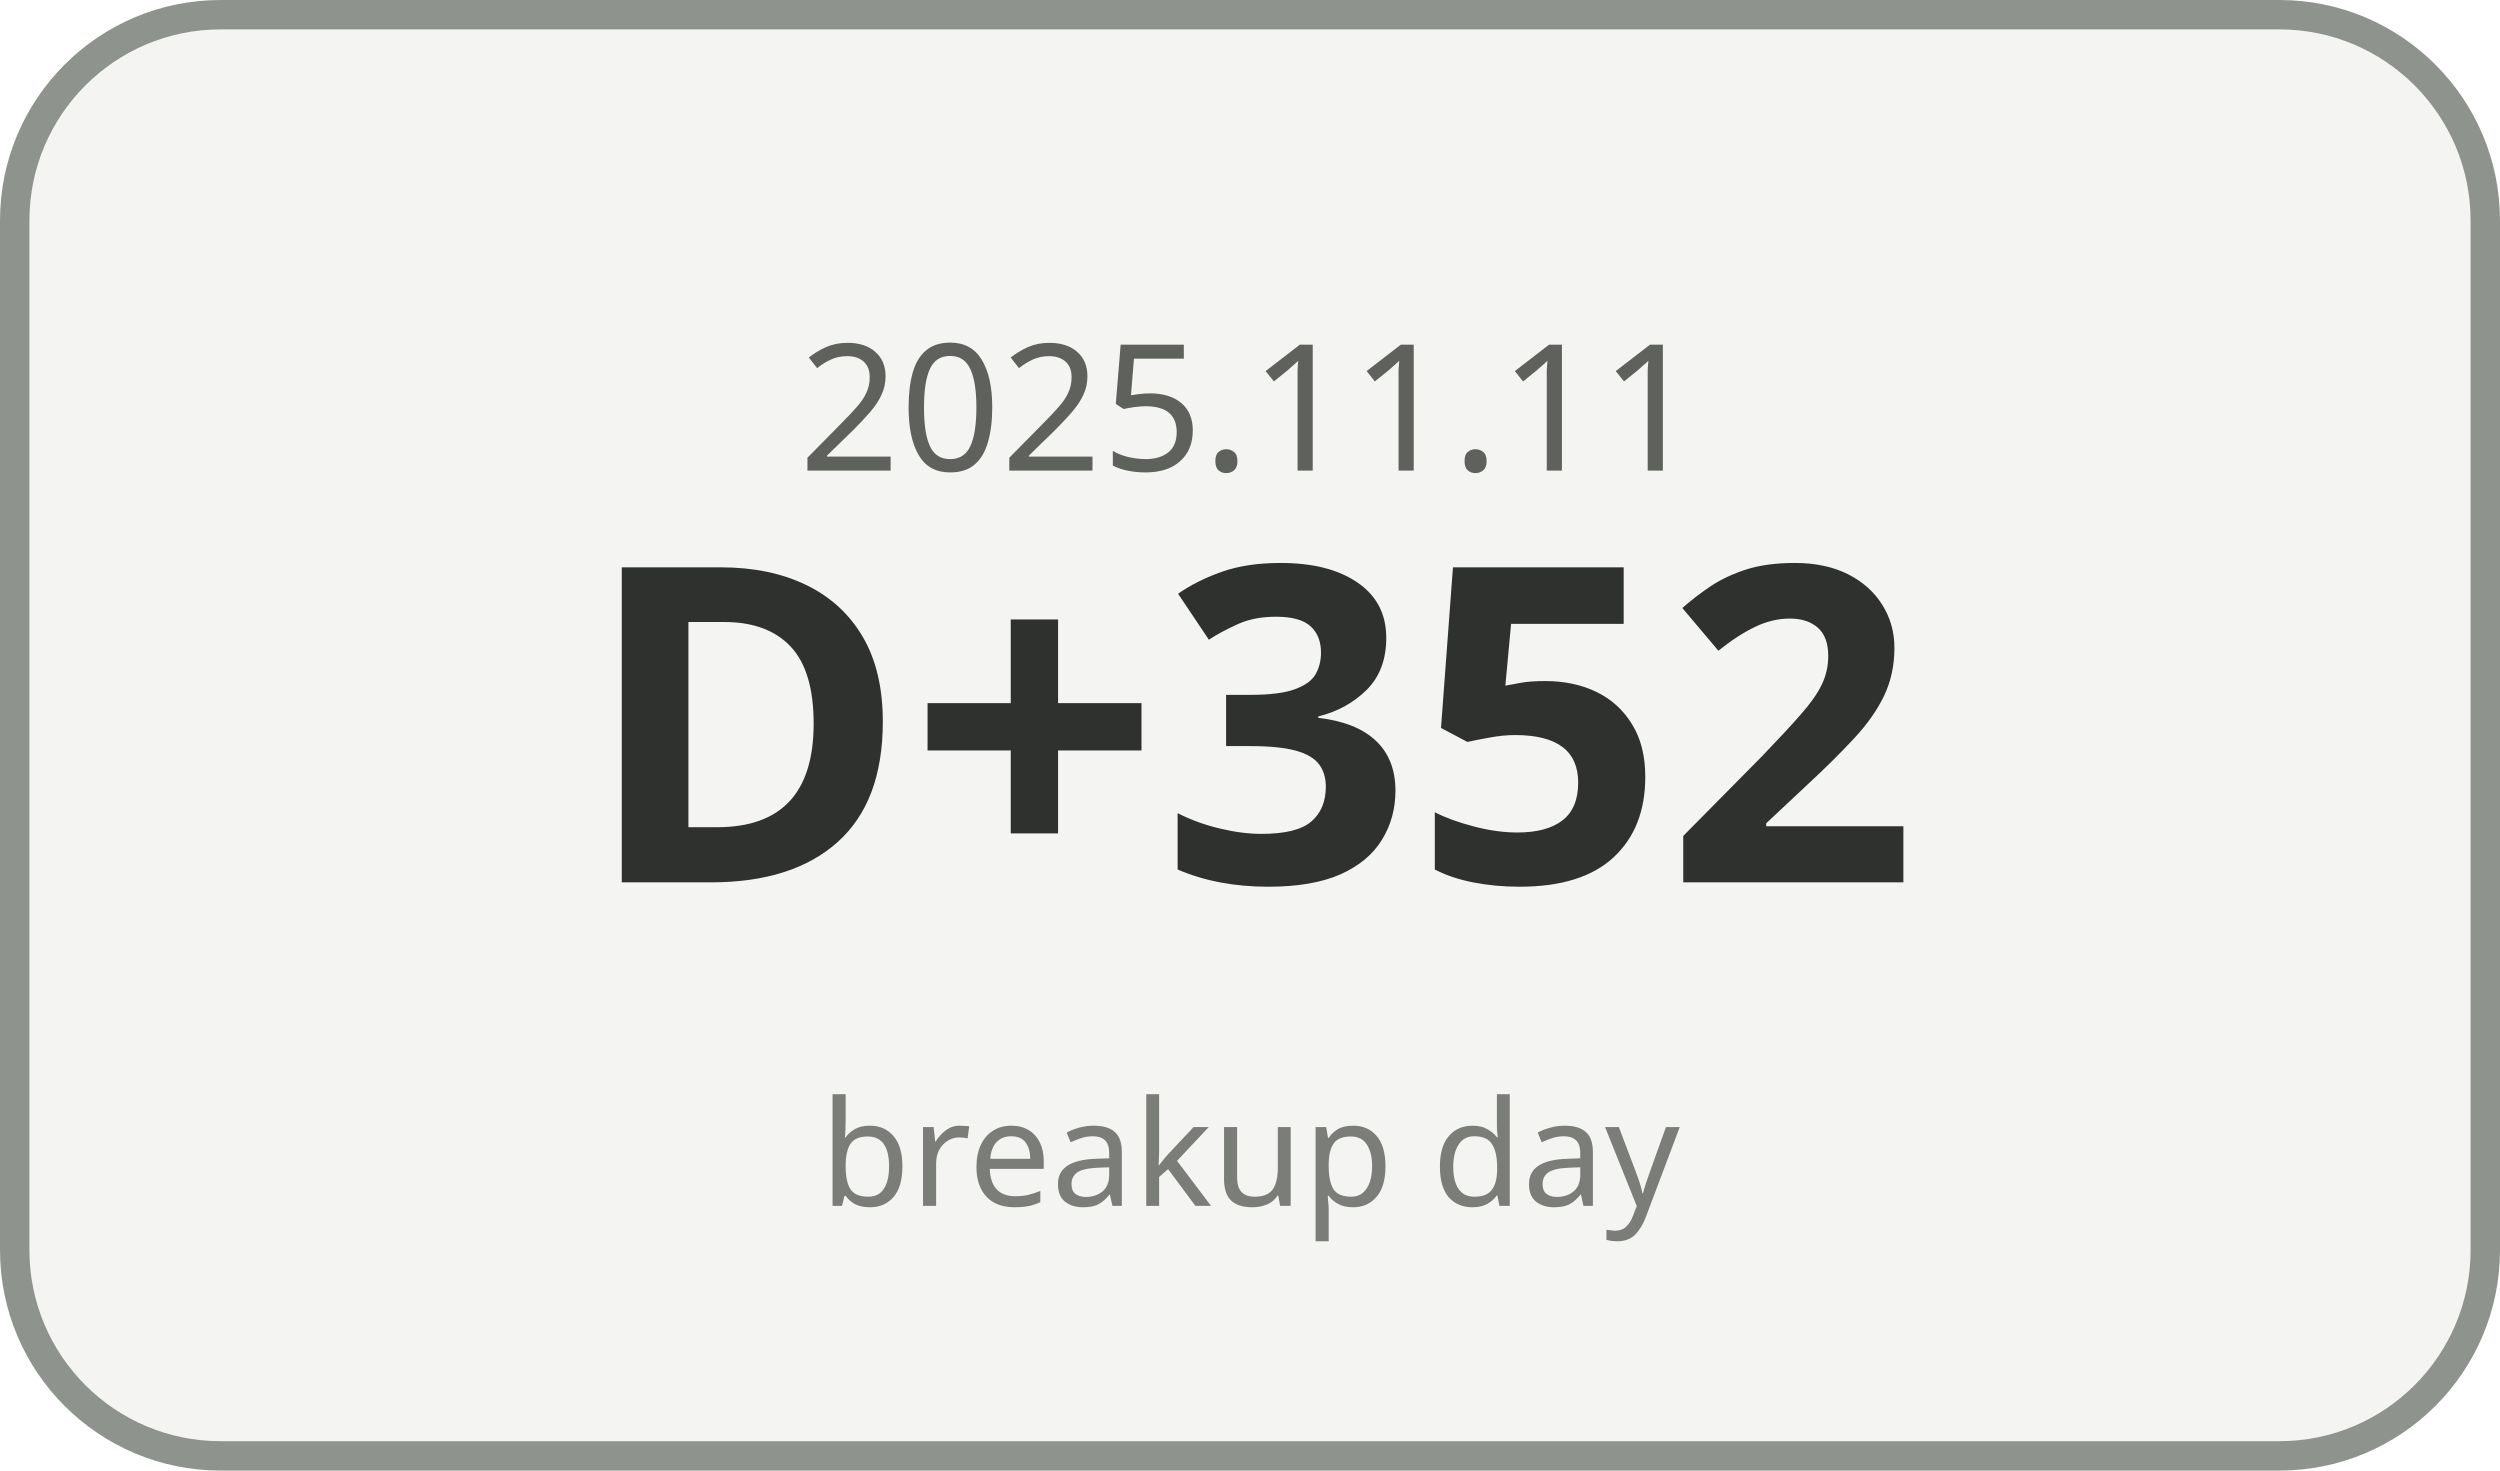
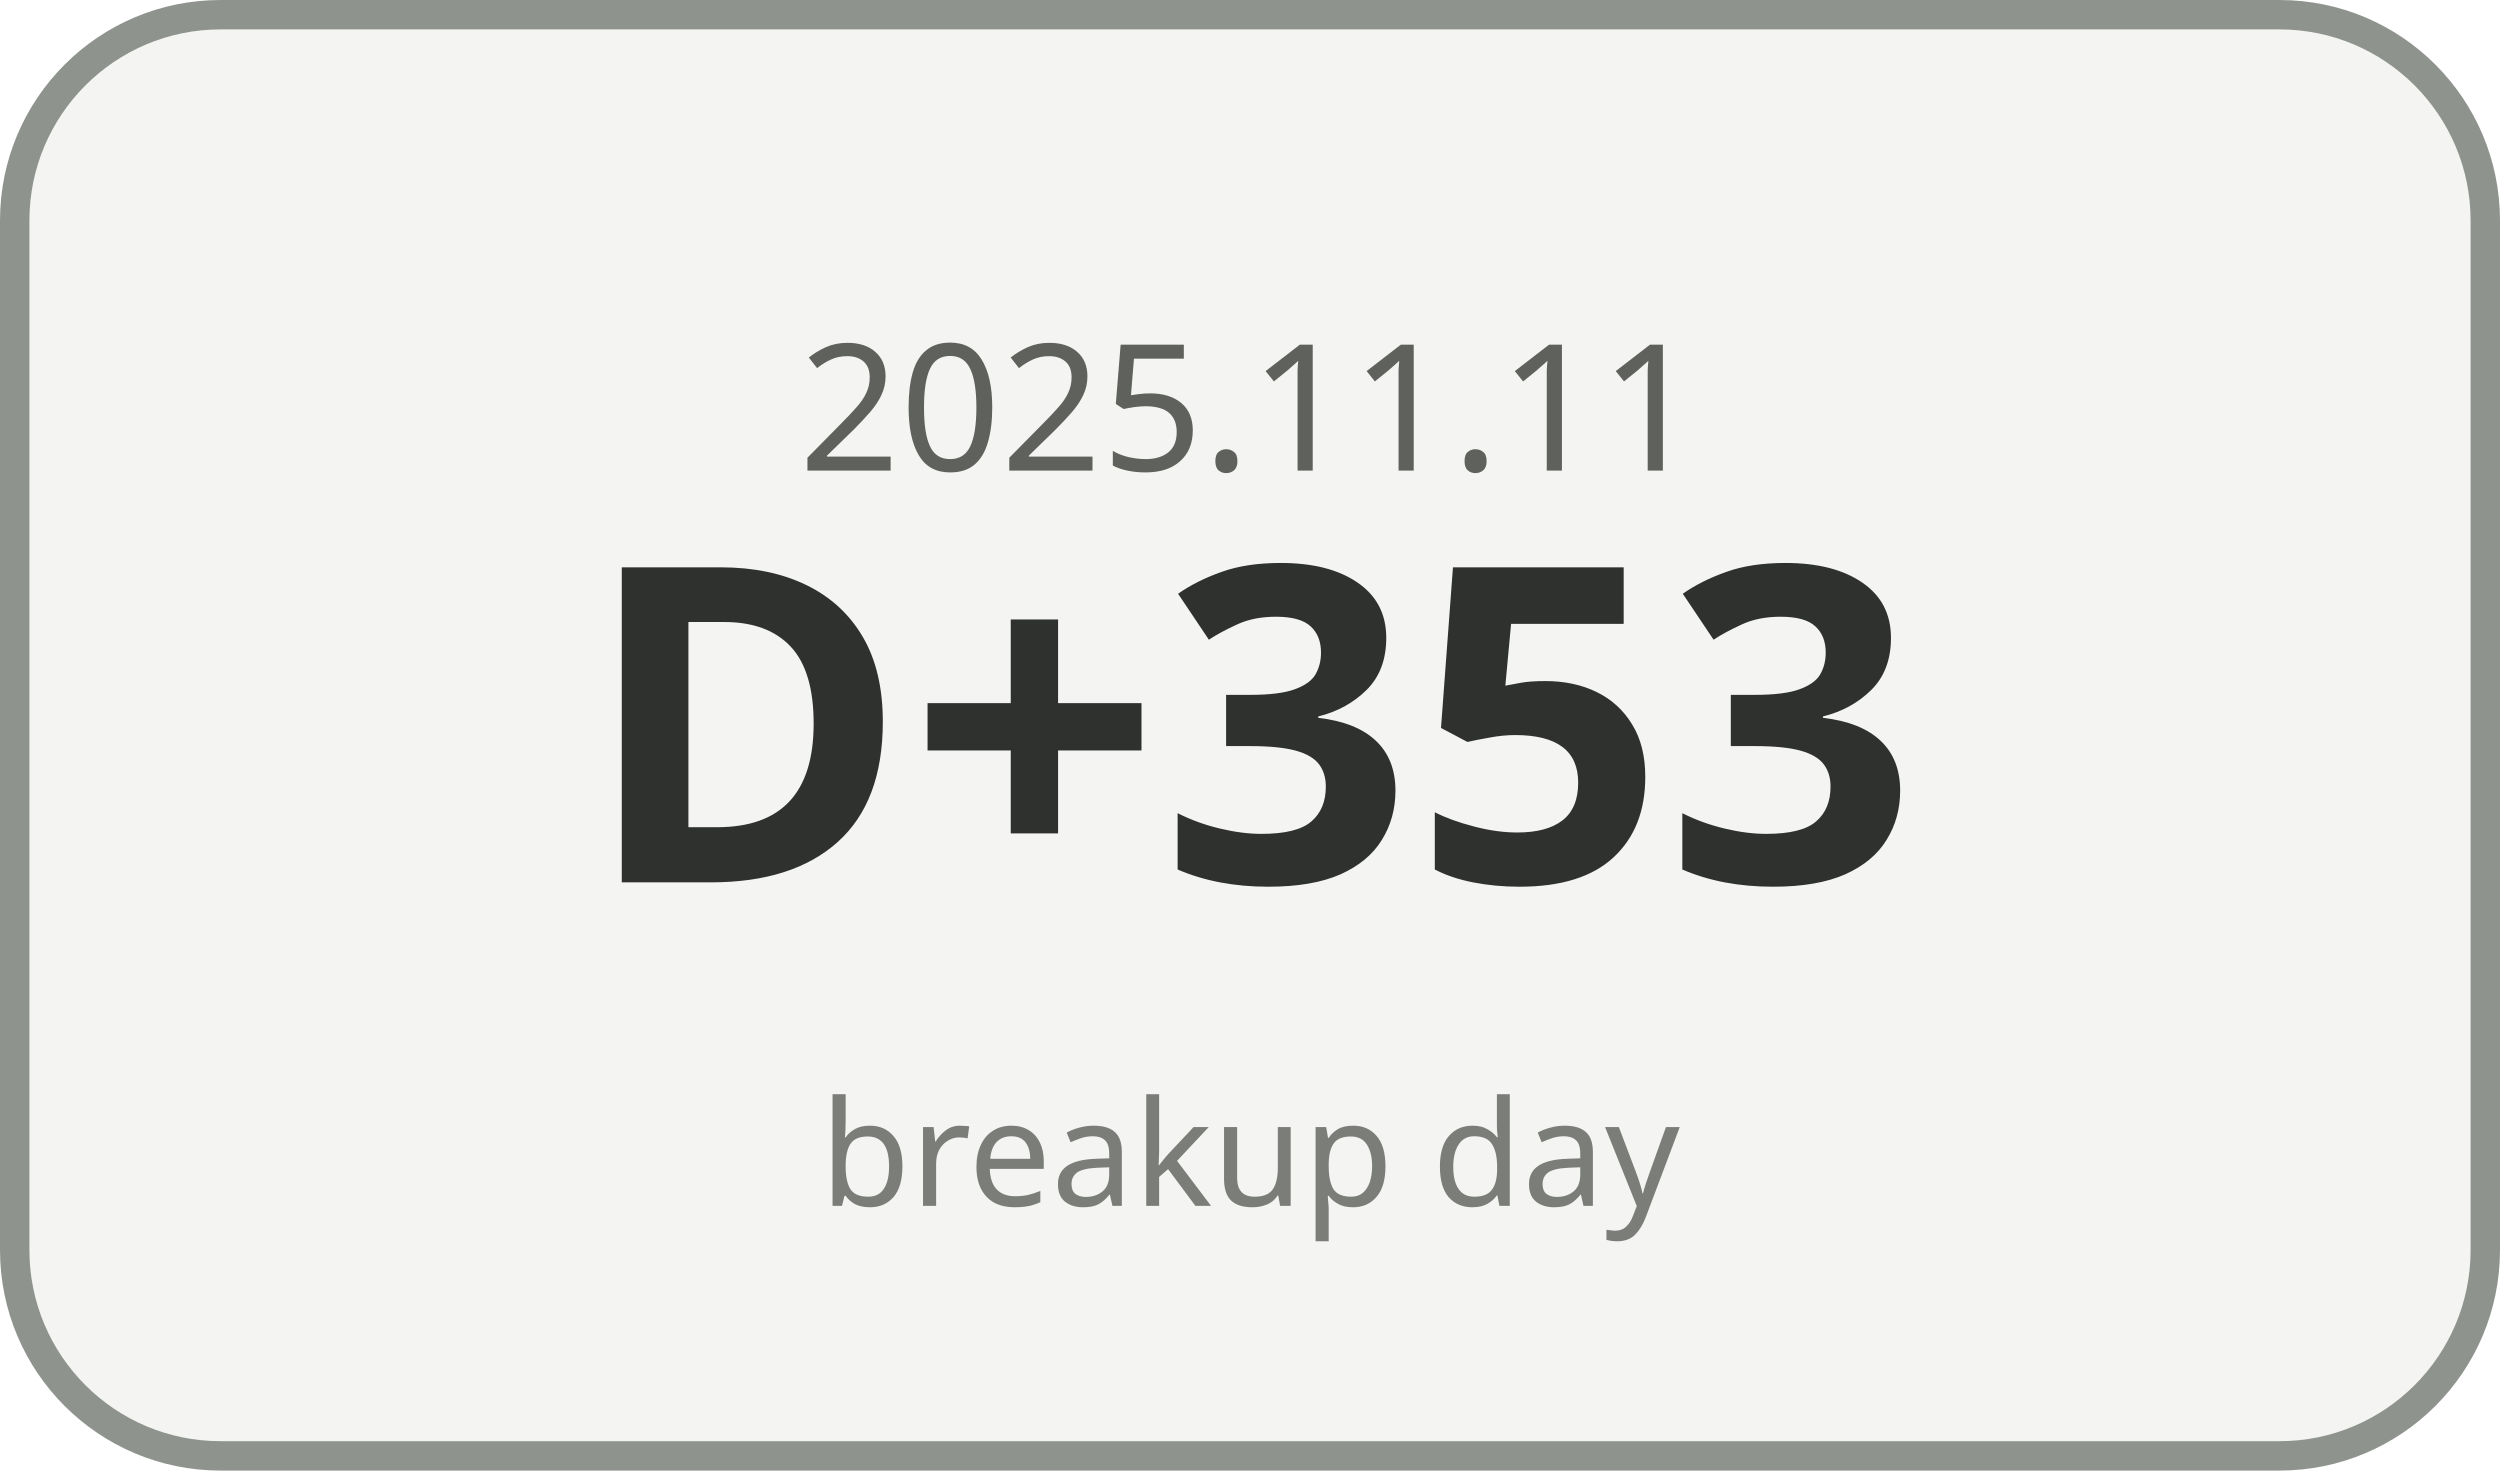
<svg xmlns="http://www.w3.org/2000/svg" width="170" height="100" viewBox="0 0 170 100">
  <rect x="1" y="1" width="168" height="98" rx="14" ry="14" fill="#F4F5F3" stroke="#8F938E" stroke-width="2" />
  <text x="85" y="32" text-anchor="middle" font-family="Malgun Gothic, sans-serif" font-size="12" fill="#5E615C">2025.11.11</text>
-   <text x="85" y="60" text-anchor="middle" font-family="Malgun Gothic, sans-serif" font-size="30" font-weight="700" fill="#2F312E">D+352</text>
+   <text x="85" y="60" text-anchor="middle" font-family="Malgun Gothic, sans-serif" font-size="30" font-weight="700" fill="#2F312E">D+353</text>
  <text x="85" y="82" text-anchor="middle" font-family="Malgun Gothic, sans-serif" font-size="10" fill="#7A7D78">breakup day</text>
</svg>
